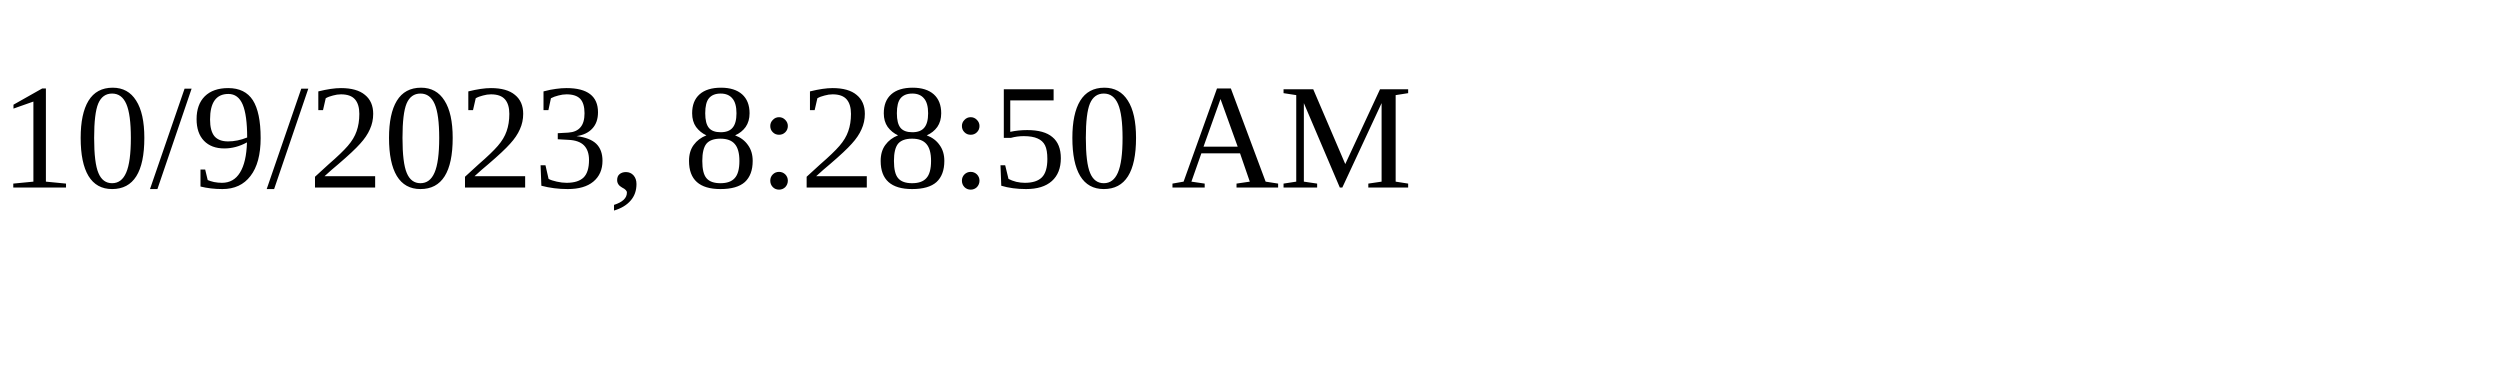
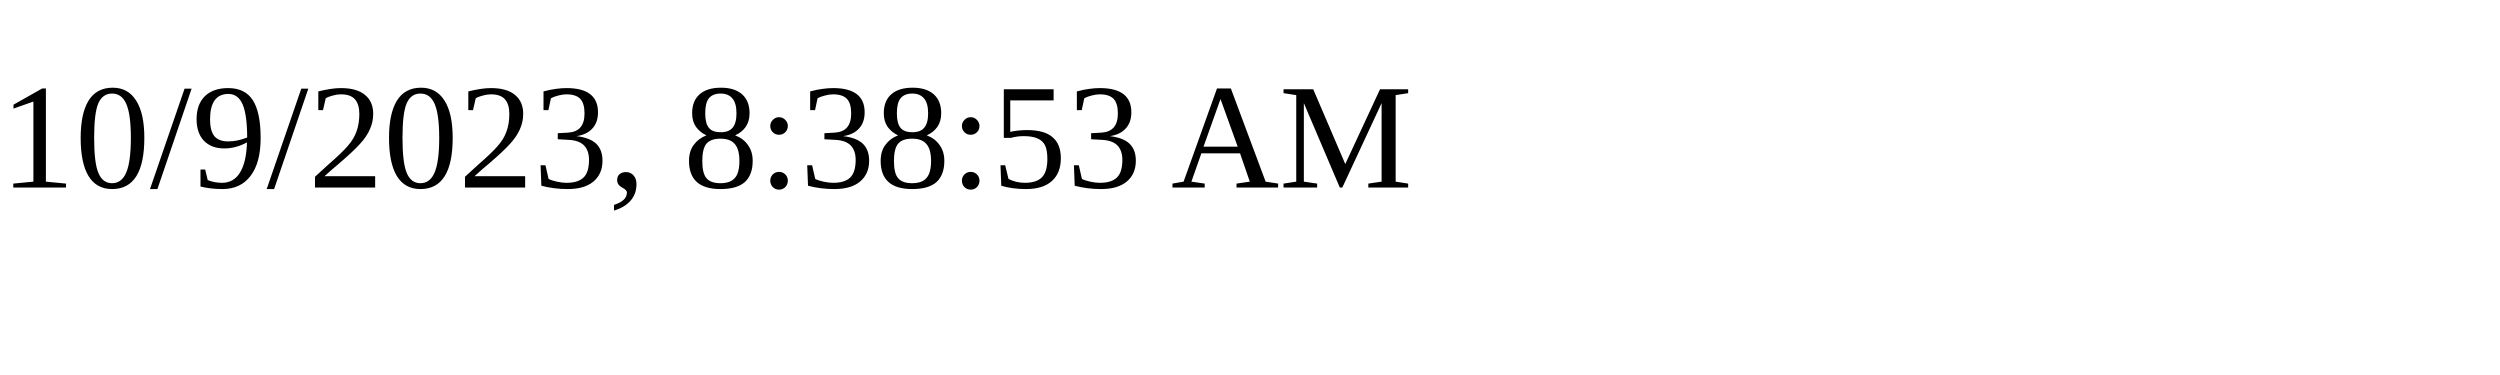
<svg xmlns="http://www.w3.org/2000/svg" height="30" width="200">
-   <text x="0" y="15">10/9/2023, 8:28:50 AM</text>
+   <text x="0" y="15">10/9/2023, 8:38:53 AM</text>
</svg>
